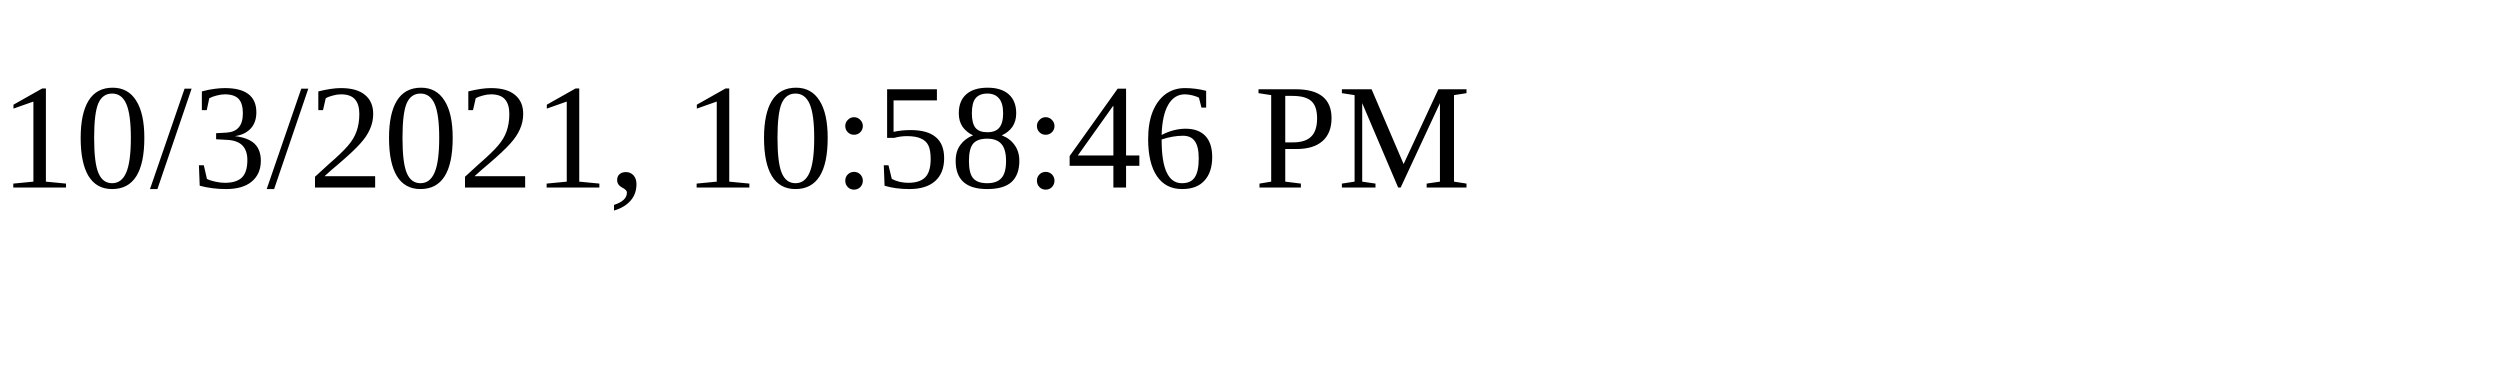
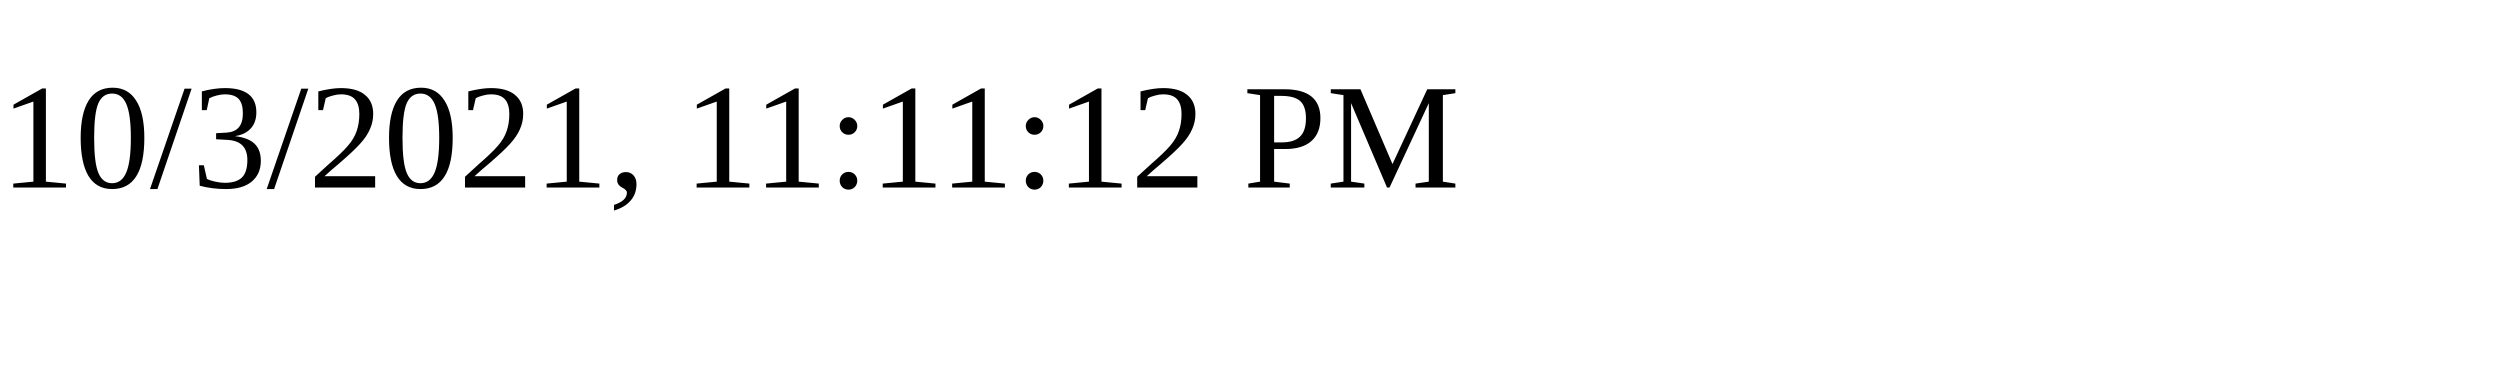
<svg xmlns="http://www.w3.org/2000/svg" height="30" width="200">
-   <text x="0" y="15">10/3/2021, 10:58:46 PM</text>
+   <text x="0" y="15">10/3/2021, 11:11:12 PM</text>
</svg>
